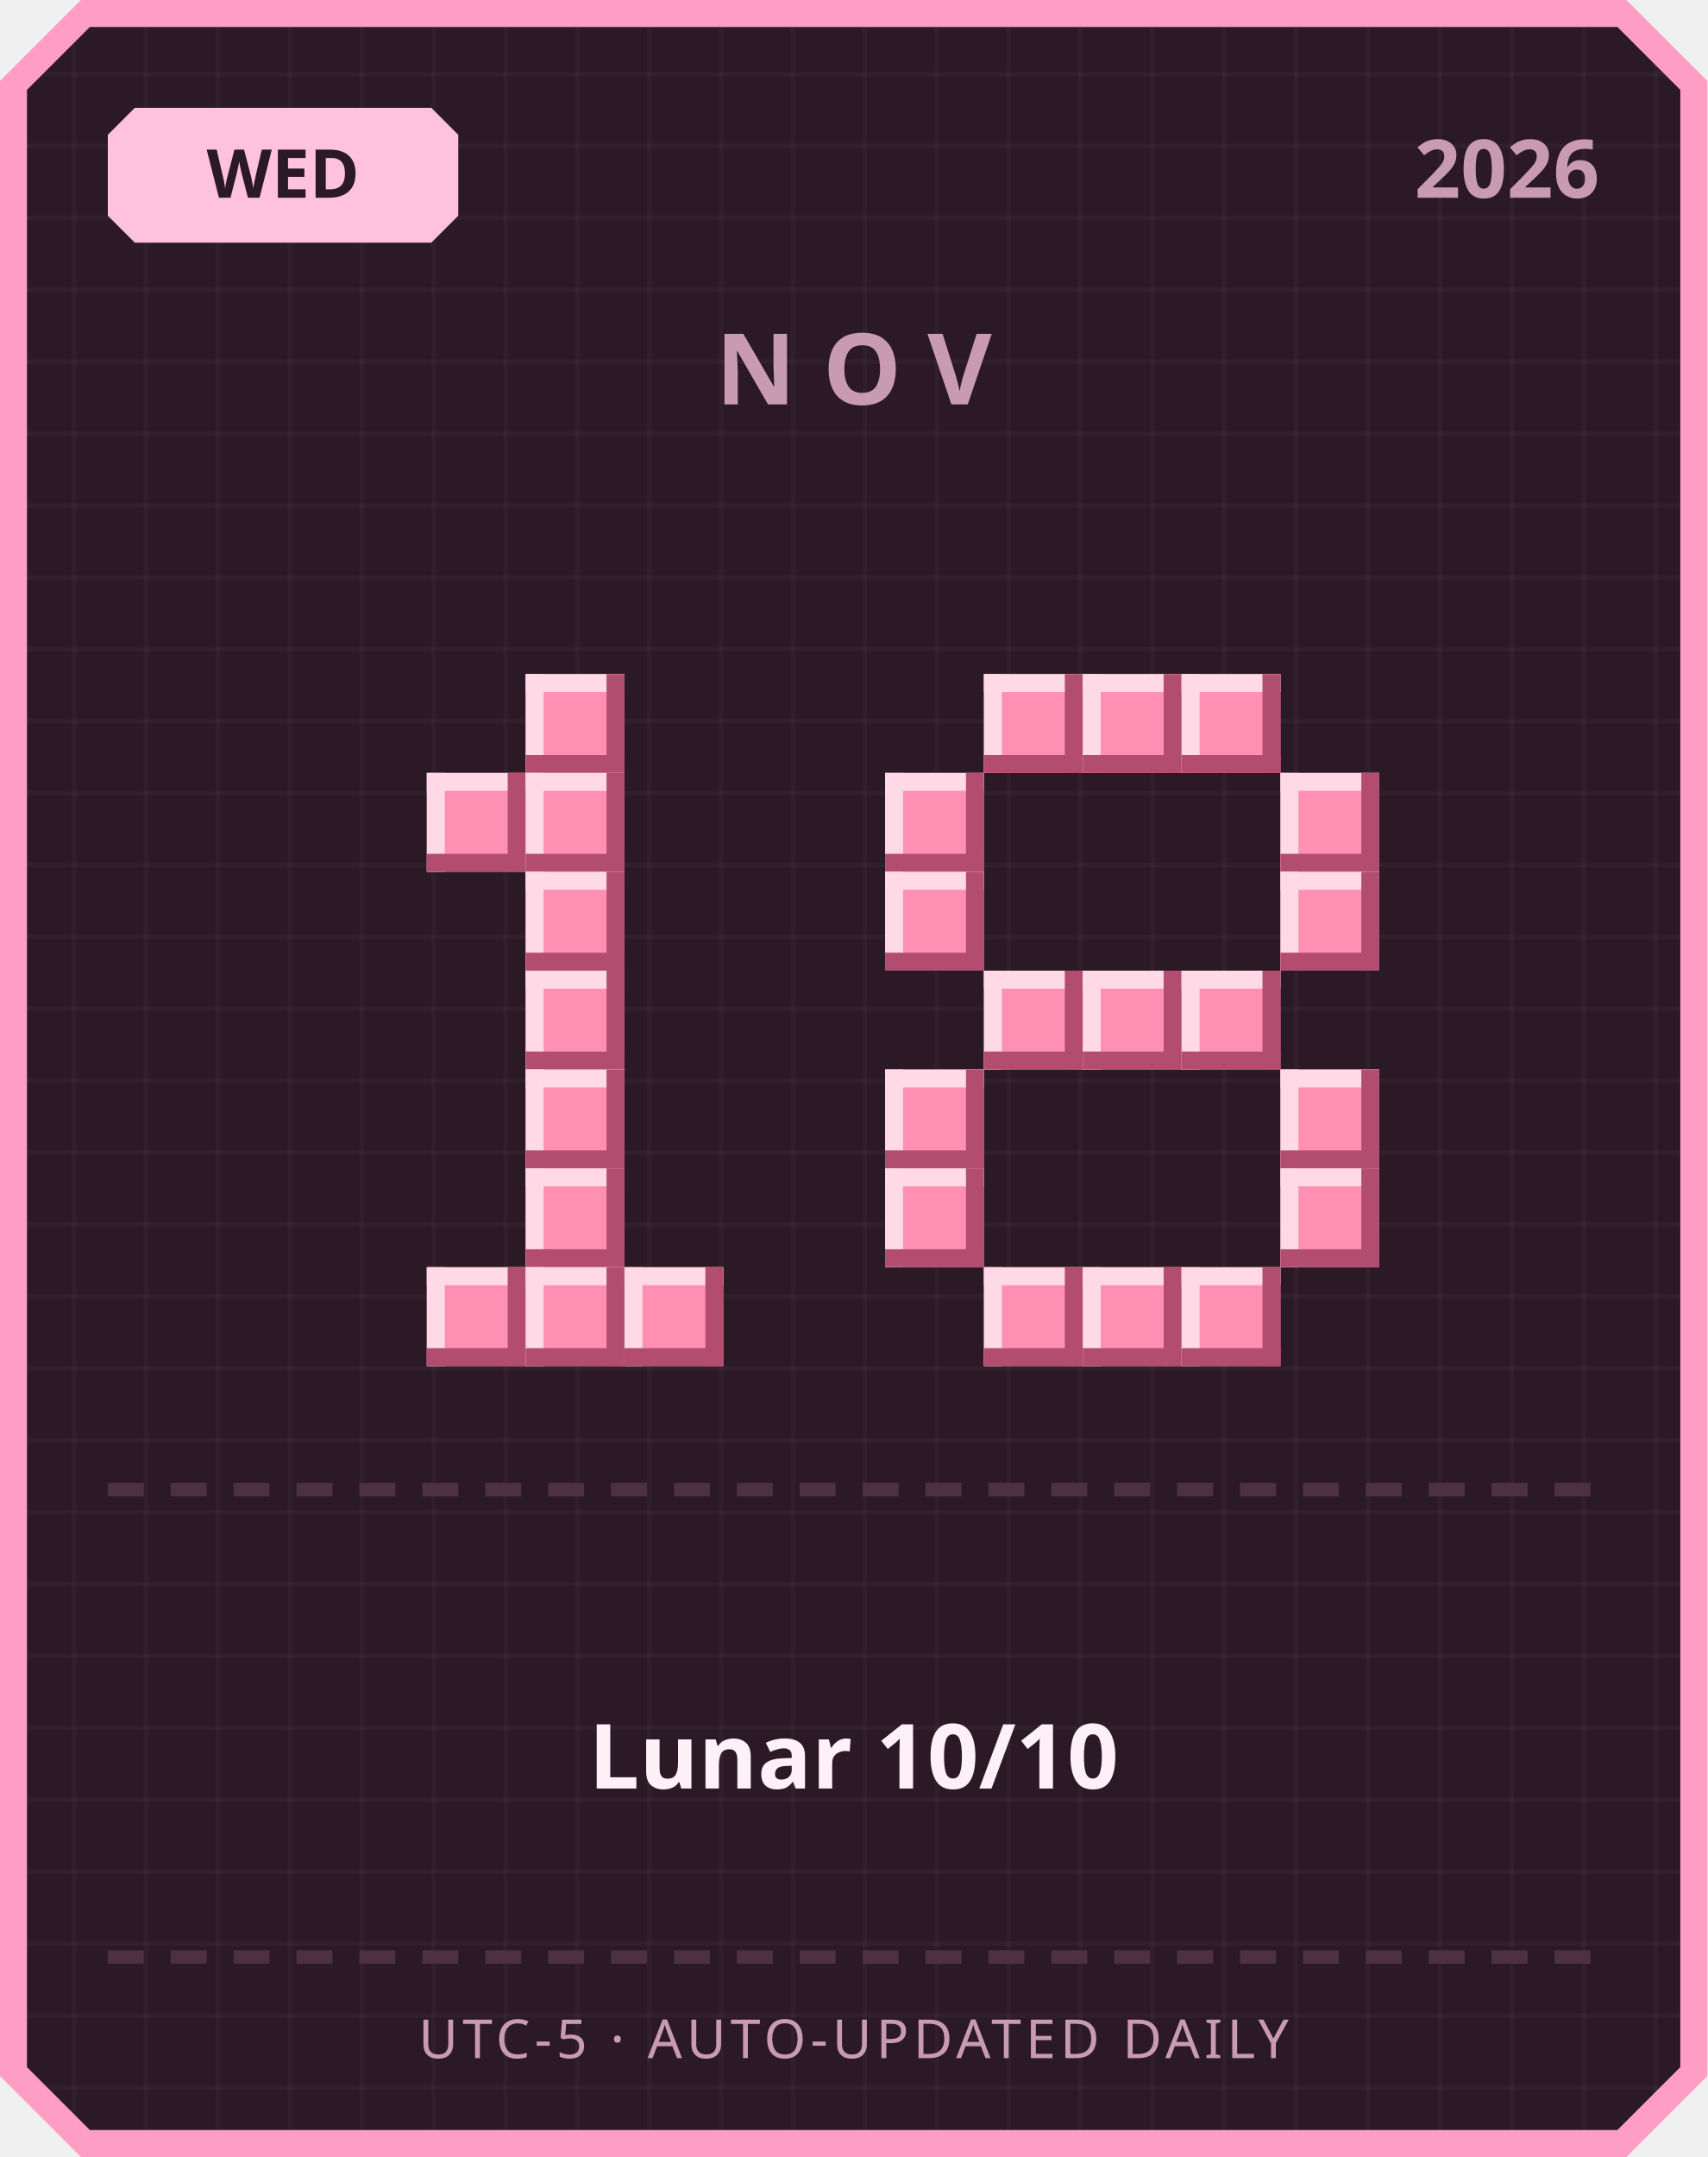
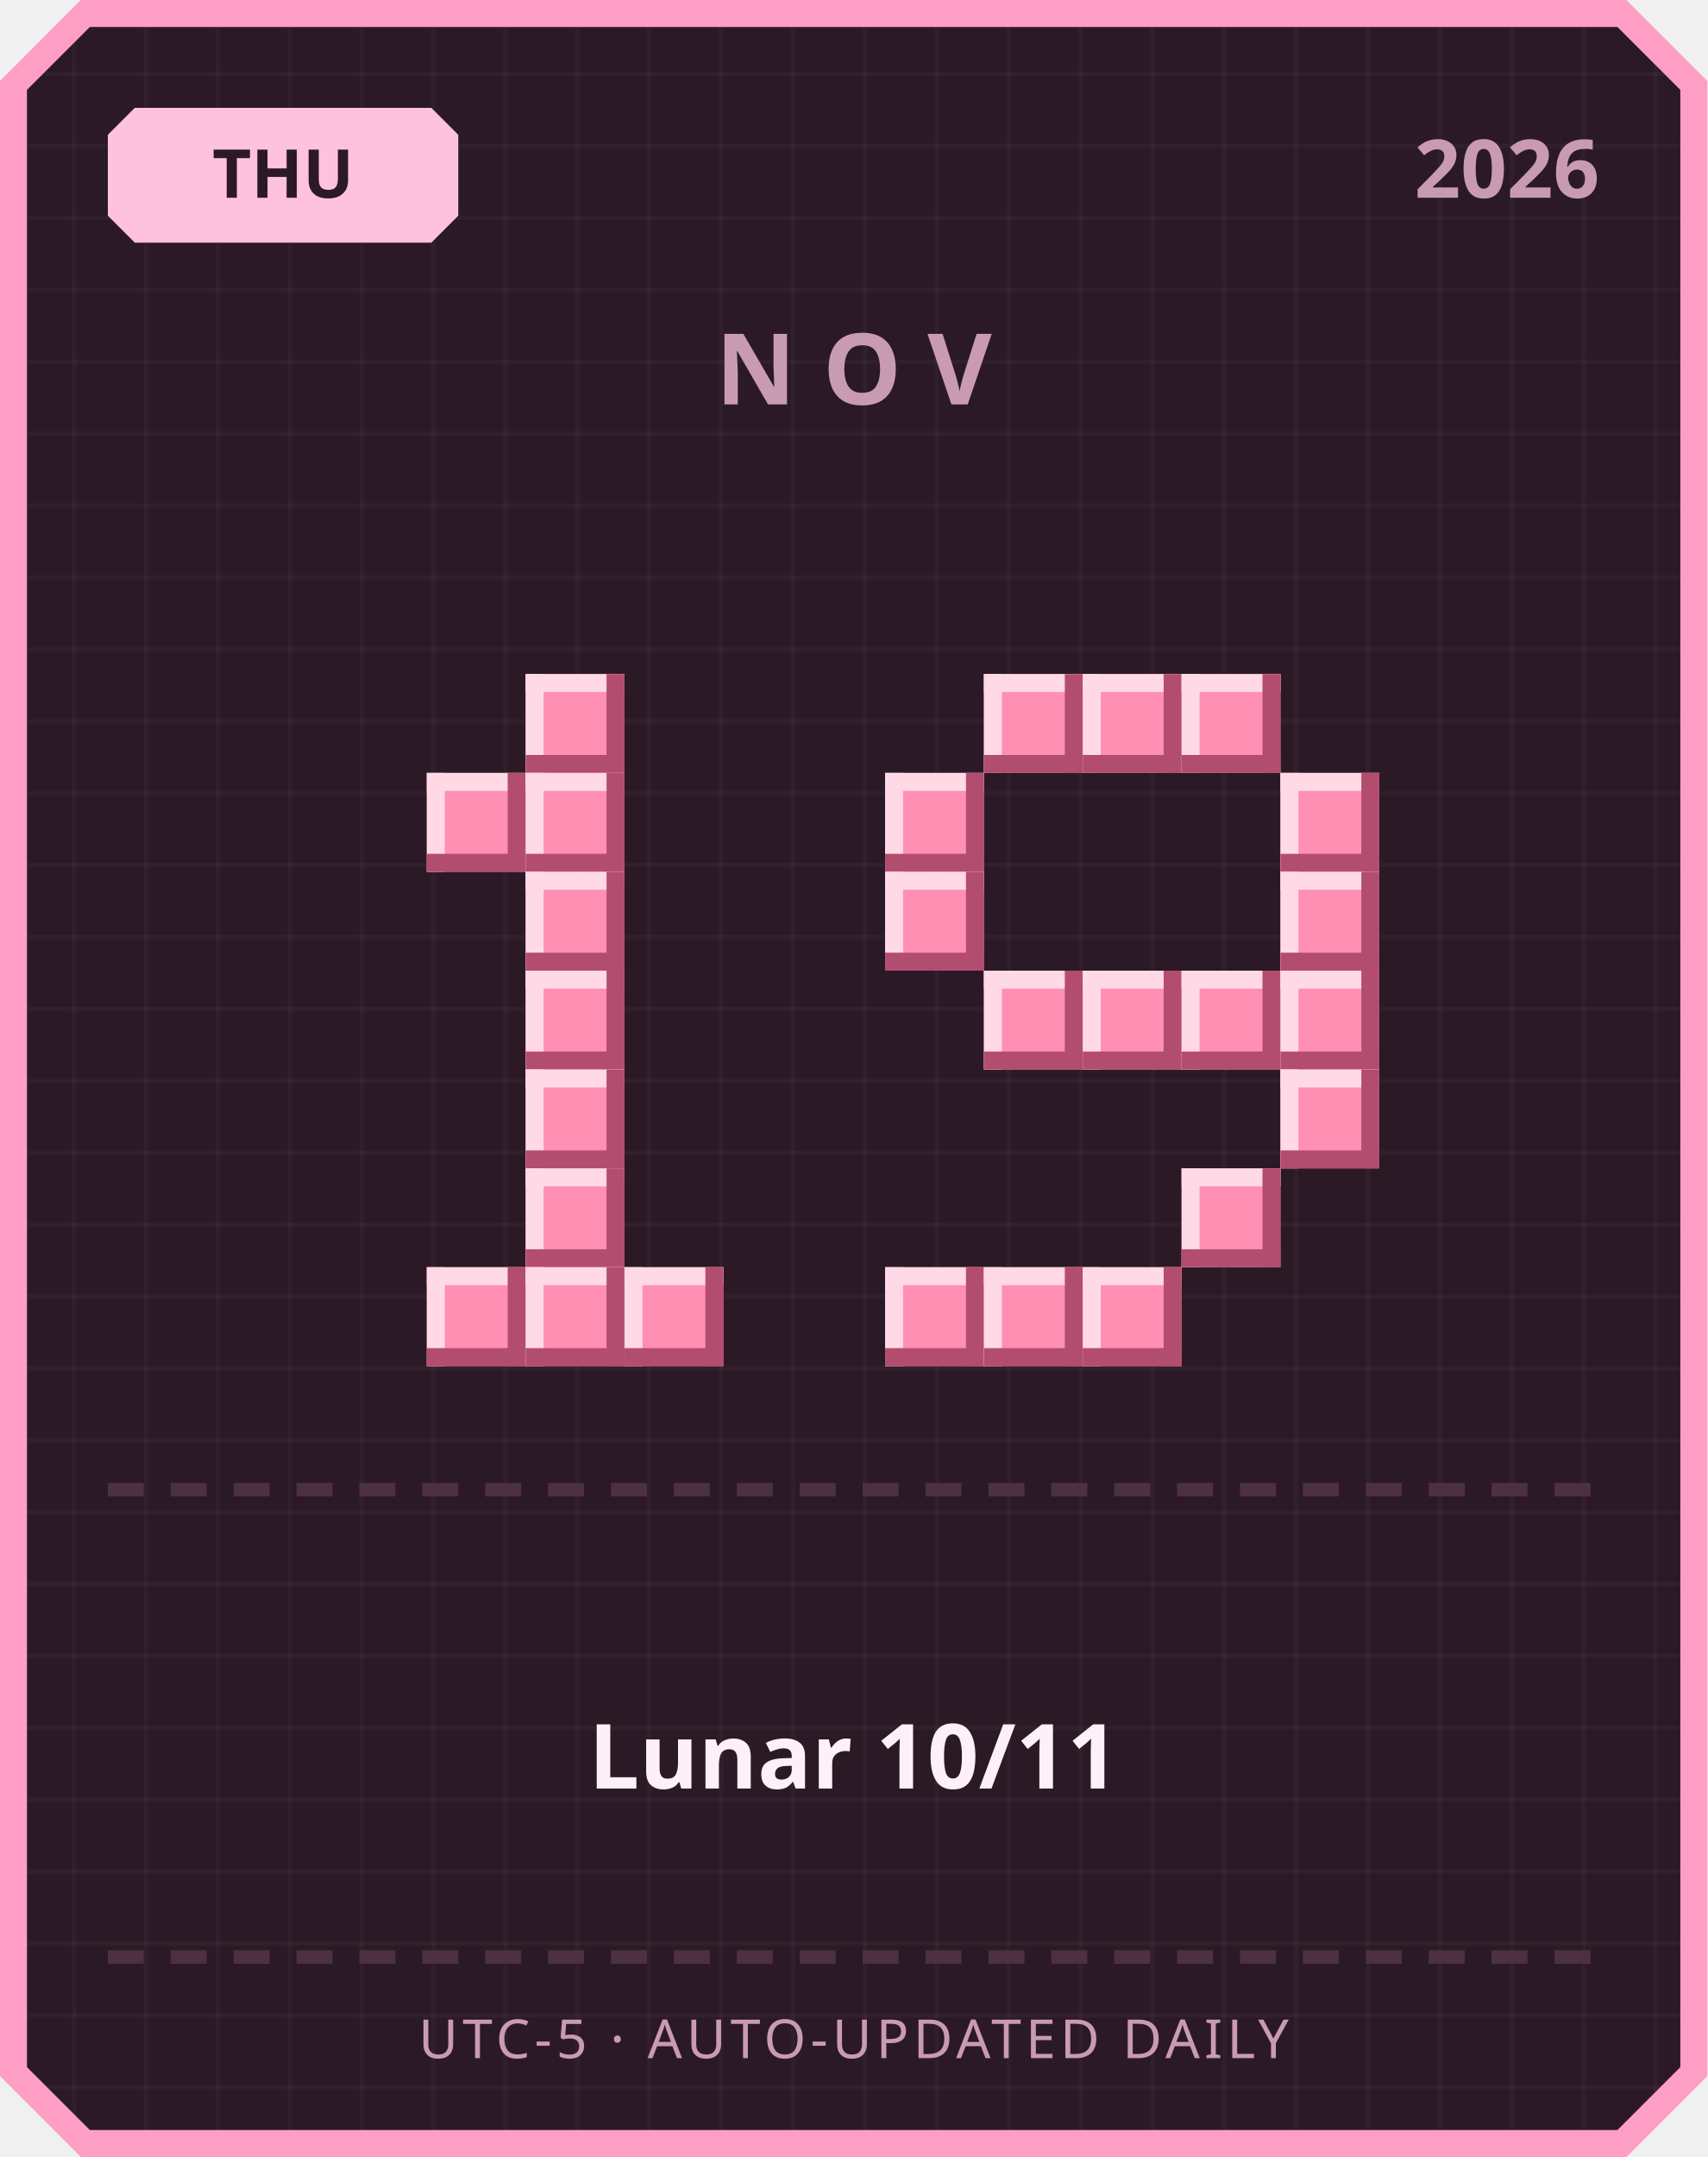
<svg xmlns="http://www.w3.org/2000/svg" width="380" height="480" viewBox="0 0 380 480">
  <defs>
    <pattern id="grid" width="16" height="16" patternUnits="userSpaceOnUse">
      <rect width="16" height="16" fill="#2b1a26" />
      <rect width="1" height="16" fill="#ffffff" opacity="0.03" />
      <rect width="16" height="1" fill="#ffffff" opacity="0.03" />
    </pattern>
  </defs>
  <path d="M 18,0 L 362,0 L 380,18 L 380,462 L 362,480 L 18,480 L 0,462 L 0,18 Z" fill="#ff9ec4" />
  <path d="M 20,6 L 360,6 L 374,20 L 374,460 L 360,474 L 20,474 L 6,460 L 6,20 Z" fill="url(#grid)" />
  <path d="M 30,24 L 96,24 L 102,30 L 102,48 L 96,54 L 30,54 L 24,48 L 24,30 Z" fill="#ffc2de" />
-   <text x="63" y="44" text-anchor="middle" font-family="'Segoe UI', sans-serif" font-size="15" font-weight="700" fill="#2b1a26">WED</text>
+   <text x="63" y="44" text-anchor="middle" font-family="'Segoe UI', sans-serif" font-size="15" font-weight="700" fill="#2b1a26">THU</text>
  <text x="356" y="44" text-anchor="end" font-family="'Segoe UI', sans-serif" font-size="18" font-weight="700" fill="#c99bb3">2026</text>
  <text x="190" y="90" text-anchor="middle" font-family="'Segoe UI', sans-serif" font-size="22" font-weight="700" letter-spacing="6" fill="#c99bb3">NOV</text>
  <rect x="117" y="150" width="22" height="22" fill="#ff8fb3" />
  <rect x="117" y="150" width="22" height="4" fill="#ffd9e6" />
  <rect x="117" y="150" width="4" height="22" fill="#ffd9e6" />
  <rect x="117" y="168" width="22" height="4" fill="#b34d70" />
  <rect x="135" y="150" width="4" height="22" fill="#b34d70" />
  <rect x="95" y="172" width="22" height="22" fill="#ff8fb3" />
  <rect x="95" y="172" width="22" height="4" fill="#ffd9e6" />
  <rect x="95" y="172" width="4" height="22" fill="#ffd9e6" />
  <rect x="95" y="190" width="22" height="4" fill="#b34d70" />
  <rect x="113" y="172" width="4" height="22" fill="#b34d70" />
  <rect x="117" y="172" width="22" height="22" fill="#ff8fb3" />
  <rect x="117" y="172" width="22" height="4" fill="#ffd9e6" />
  <rect x="117" y="172" width="4" height="22" fill="#ffd9e6" />
  <rect x="117" y="190" width="22" height="4" fill="#b34d70" />
  <rect x="135" y="172" width="4" height="22" fill="#b34d70" />
  <rect x="117" y="194" width="22" height="22" fill="#ff8fb3" />
  <rect x="117" y="194" width="22" height="4" fill="#ffd9e6" />
  <rect x="117" y="194" width="4" height="22" fill="#ffd9e6" />
  <rect x="117" y="212" width="22" height="4" fill="#b34d70" />
  <rect x="135" y="194" width="4" height="22" fill="#b34d70" />
  <rect x="117" y="216" width="22" height="22" fill="#ff8fb3" />
  <rect x="117" y="216" width="22" height="4" fill="#ffd9e6" />
  <rect x="117" y="216" width="4" height="22" fill="#ffd9e6" />
  <rect x="117" y="234" width="22" height="4" fill="#b34d70" />
  <rect x="135" y="216" width="4" height="22" fill="#b34d70" />
  <rect x="117" y="238" width="22" height="22" fill="#ff8fb3" />
  <rect x="117" y="238" width="22" height="4" fill="#ffd9e6" />
  <rect x="117" y="238" width="4" height="22" fill="#ffd9e6" />
  <rect x="117" y="256" width="22" height="4" fill="#b34d70" />
  <rect x="135" y="238" width="4" height="22" fill="#b34d70" />
  <rect x="117" y="260" width="22" height="22" fill="#ff8fb3" />
  <rect x="117" y="260" width="22" height="4" fill="#ffd9e6" />
  <rect x="117" y="260" width="4" height="22" fill="#ffd9e6" />
  <rect x="117" y="278" width="22" height="4" fill="#b34d70" />
  <rect x="135" y="260" width="4" height="22" fill="#b34d70" />
  <rect x="95" y="282" width="22" height="22" fill="#ff8fb3" />
  <rect x="95" y="282" width="22" height="4" fill="#ffd9e6" />
  <rect x="95" y="282" width="4" height="22" fill="#ffd9e6" />
  <rect x="95" y="300" width="22" height="4" fill="#b34d70" />
  <rect x="113" y="282" width="4" height="22" fill="#b34d70" />
  <rect x="117" y="282" width="22" height="22" fill="#ff8fb3" />
  <rect x="117" y="282" width="22" height="4" fill="#ffd9e6" />
  <rect x="117" y="282" width="4" height="22" fill="#ffd9e6" />
  <rect x="117" y="300" width="22" height="4" fill="#b34d70" />
  <rect x="135" y="282" width="4" height="22" fill="#b34d70" />
  <rect x="139" y="282" width="22" height="22" fill="#ff8fb3" />
  <rect x="139" y="282" width="22" height="4" fill="#ffd9e6" />
  <rect x="139" y="282" width="4" height="22" fill="#ffd9e6" />
  <rect x="139" y="300" width="22" height="4" fill="#b34d70" />
  <rect x="157" y="282" width="4" height="22" fill="#b34d70" />
  <rect x="219" y="150" width="22" height="22" fill="#ff8fb3" />
  <rect x="219" y="150" width="22" height="4" fill="#ffd9e6" />
  <rect x="219" y="150" width="4" height="22" fill="#ffd9e6" />
  <rect x="219" y="168" width="22" height="4" fill="#b34d70" />
  <rect x="237" y="150" width="4" height="22" fill="#b34d70" />
  <rect x="241" y="150" width="22" height="22" fill="#ff8fb3" />
  <rect x="241" y="150" width="22" height="4" fill="#ffd9e6" />
  <rect x="241" y="150" width="4" height="22" fill="#ffd9e6" />
  <rect x="241" y="168" width="22" height="4" fill="#b34d70" />
  <rect x="259" y="150" width="4" height="22" fill="#b34d70" />
  <rect x="263" y="150" width="22" height="22" fill="#ff8fb3" />
  <rect x="263" y="150" width="22" height="4" fill="#ffd9e6" />
  <rect x="263" y="150" width="4" height="22" fill="#ffd9e6" />
  <rect x="263" y="168" width="22" height="4" fill="#b34d70" />
  <rect x="281" y="150" width="4" height="22" fill="#b34d70" />
  <rect x="197" y="172" width="22" height="22" fill="#ff8fb3" />
  <rect x="197" y="172" width="22" height="4" fill="#ffd9e6" />
  <rect x="197" y="172" width="4" height="22" fill="#ffd9e6" />
  <rect x="197" y="190" width="22" height="4" fill="#b34d70" />
  <rect x="215" y="172" width="4" height="22" fill="#b34d70" />
  <rect x="285" y="172" width="22" height="22" fill="#ff8fb3" />
  <rect x="285" y="172" width="22" height="4" fill="#ffd9e6" />
  <rect x="285" y="172" width="4" height="22" fill="#ffd9e6" />
  <rect x="285" y="190" width="22" height="4" fill="#b34d70" />
  <rect x="303" y="172" width="4" height="22" fill="#b34d70" />
  <rect x="197" y="194" width="22" height="22" fill="#ff8fb3" />
  <rect x="197" y="194" width="22" height="4" fill="#ffd9e6" />
  <rect x="197" y="194" width="4" height="22" fill="#ffd9e6" />
  <rect x="197" y="212" width="22" height="4" fill="#b34d70" />
  <rect x="215" y="194" width="4" height="22" fill="#b34d70" />
  <rect x="285" y="194" width="22" height="22" fill="#ff8fb3" />
  <rect x="285" y="194" width="22" height="4" fill="#ffd9e6" />
  <rect x="285" y="194" width="4" height="22" fill="#ffd9e6" />
  <rect x="285" y="212" width="22" height="4" fill="#b34d70" />
  <rect x="303" y="194" width="4" height="22" fill="#b34d70" />
  <rect x="219" y="216" width="22" height="22" fill="#ff8fb3" />
  <rect x="219" y="216" width="22" height="4" fill="#ffd9e6" />
  <rect x="219" y="216" width="4" height="22" fill="#ffd9e6" />
  <rect x="219" y="234" width="22" height="4" fill="#b34d70" />
  <rect x="237" y="216" width="4" height="22" fill="#b34d70" />
  <rect x="241" y="216" width="22" height="22" fill="#ff8fb3" />
  <rect x="241" y="216" width="22" height="4" fill="#ffd9e6" />
  <rect x="241" y="216" width="4" height="22" fill="#ffd9e6" />
  <rect x="241" y="234" width="22" height="4" fill="#b34d70" />
  <rect x="259" y="216" width="4" height="22" fill="#b34d70" />
  <rect x="263" y="216" width="22" height="22" fill="#ff8fb3" />
  <rect x="263" y="216" width="22" height="4" fill="#ffd9e6" />
  <rect x="263" y="216" width="4" height="22" fill="#ffd9e6" />
  <rect x="263" y="234" width="22" height="4" fill="#b34d70" />
  <rect x="281" y="216" width="4" height="22" fill="#b34d70" />
-   <rect x="197" y="238" width="22" height="22" fill="#ff8fb3" />
-   <rect x="197" y="238" width="22" height="4" fill="#ffd9e6" />
-   <rect x="197" y="238" width="4" height="22" fill="#ffd9e6" />
-   <rect x="197" y="256" width="22" height="4" fill="#b34d70" />
-   <rect x="215" y="238" width="4" height="22" fill="#b34d70" />
+   <rect x="285" y="216" width="22" height="22" fill="#ff8fb3" />
+   <rect x="285" y="216" width="22" height="4" fill="#ffd9e6" />
+   <rect x="285" y="216" width="4" height="22" fill="#ffd9e6" />
+   <rect x="285" y="234" width="22" height="4" fill="#b34d70" />
+   <rect x="303" y="216" width="4" height="22" fill="#b34d70" />
  <rect x="285" y="238" width="22" height="22" fill="#ff8fb3" />
  <rect x="285" y="238" width="22" height="4" fill="#ffd9e6" />
  <rect x="285" y="238" width="4" height="22" fill="#ffd9e6" />
  <rect x="285" y="256" width="22" height="4" fill="#b34d70" />
  <rect x="303" y="238" width="4" height="22" fill="#b34d70" />
-   <rect x="197" y="260" width="22" height="22" fill="#ff8fb3" />
-   <rect x="197" y="260" width="22" height="4" fill="#ffd9e6" />
-   <rect x="197" y="260" width="4" height="22" fill="#ffd9e6" />
-   <rect x="197" y="278" width="22" height="4" fill="#b34d70" />
-   <rect x="215" y="260" width="4" height="22" fill="#b34d70" />
-   <rect x="285" y="260" width="22" height="22" fill="#ff8fb3" />
-   <rect x="285" y="260" width="22" height="4" fill="#ffd9e6" />
-   <rect x="285" y="260" width="4" height="22" fill="#ffd9e6" />
-   <rect x="285" y="278" width="22" height="4" fill="#b34d70" />
-   <rect x="303" y="260" width="4" height="22" fill="#b34d70" />
+   <rect x="263" y="260" width="22" height="22" fill="#ff8fb3" />
+   <rect x="263" y="260" width="22" height="4" fill="#ffd9e6" />
+   <rect x="263" y="260" width="4" height="22" fill="#ffd9e6" />
+   <rect x="263" y="278" width="22" height="4" fill="#b34d70" />
+   <rect x="281" y="260" width="4" height="22" fill="#b34d70" />
+   <rect x="197" y="282" width="22" height="22" fill="#ff8fb3" />
+   <rect x="197" y="282" width="22" height="4" fill="#ffd9e6" />
+   <rect x="197" y="282" width="4" height="22" fill="#ffd9e6" />
+   <rect x="197" y="300" width="22" height="4" fill="#b34d70" />
+   <rect x="215" y="282" width="4" height="22" fill="#b34d70" />
  <rect x="219" y="282" width="22" height="22" fill="#ff8fb3" />
  <rect x="219" y="282" width="22" height="4" fill="#ffd9e6" />
  <rect x="219" y="282" width="4" height="22" fill="#ffd9e6" />
  <rect x="219" y="300" width="22" height="4" fill="#b34d70" />
  <rect x="237" y="282" width="4" height="22" fill="#b34d70" />
  <rect x="241" y="282" width="22" height="22" fill="#ff8fb3" />
  <rect x="241" y="282" width="22" height="4" fill="#ffd9e6" />
  <rect x="241" y="282" width="4" height="22" fill="#ffd9e6" />
  <rect x="241" y="300" width="22" height="4" fill="#b34d70" />
  <rect x="259" y="282" width="4" height="22" fill="#b34d70" />
-   <rect x="263" y="282" width="22" height="22" fill="#ff8fb3" />
-   <rect x="263" y="282" width="22" height="4" fill="#ffd9e6" />
-   <rect x="263" y="282" width="4" height="22" fill="#ffd9e6" />
-   <rect x="263" y="300" width="22" height="4" fill="#b34d70" />
-   <rect x="281" y="282" width="4" height="22" fill="#b34d70" />
  <rect x="24" y="330" width="8" height="3" fill="#4d3140" />
  <rect x="38" y="330" width="8" height="3" fill="#4d3140" />
  <rect x="52" y="330" width="8" height="3" fill="#4d3140" />
  <rect x="66" y="330" width="8" height="3" fill="#4d3140" />
  <rect x="80" y="330" width="8" height="3" fill="#4d3140" />
  <rect x="94" y="330" width="8" height="3" fill="#4d3140" />
  <rect x="108" y="330" width="8" height="3" fill="#4d3140" />
  <rect x="122" y="330" width="8" height="3" fill="#4d3140" />
  <rect x="136" y="330" width="8" height="3" fill="#4d3140" />
  <rect x="150" y="330" width="8" height="3" fill="#4d3140" />
  <rect x="164" y="330" width="8" height="3" fill="#4d3140" />
  <rect x="178" y="330" width="8" height="3" fill="#4d3140" />
  <rect x="192" y="330" width="8" height="3" fill="#4d3140" />
  <rect x="206" y="330" width="8" height="3" fill="#4d3140" />
  <rect x="220" y="330" width="8" height="3" fill="#4d3140" />
  <rect x="234" y="330" width="8" height="3" fill="#4d3140" />
  <rect x="248" y="330" width="8" height="3" fill="#4d3140" />
  <rect x="262" y="330" width="8" height="3" fill="#4d3140" />
  <rect x="276" y="330" width="8" height="3" fill="#4d3140" />
  <rect x="290" y="330" width="8" height="3" fill="#4d3140" />
  <rect x="304" y="330" width="8" height="3" fill="#4d3140" />
  <rect x="318" y="330" width="8" height="3" fill="#4d3140" />
  <rect x="332" y="330" width="8" height="3" fill="#4d3140" />
  <rect x="346" y="330" width="8" height="3" fill="#4d3140" />
-   <text x="190" y="398" text-anchor="middle" font-family="'Segoe UI', 'Microsoft JhengHei', sans-serif" font-size="20" font-weight="700" fill="#fdf0f6">Lunar 10/10</text>
+   <text x="190" y="398" text-anchor="middle" font-family="'Segoe UI', 'Microsoft JhengHei', sans-serif" font-size="20" font-weight="700" fill="#fdf0f6">Lunar 10/11</text>
  <rect x="24" y="434" width="8" height="3" fill="#4d3140" />
  <rect x="38" y="434" width="8" height="3" fill="#4d3140" />
  <rect x="52" y="434" width="8" height="3" fill="#4d3140" />
  <rect x="66" y="434" width="8" height="3" fill="#4d3140" />
  <rect x="80" y="434" width="8" height="3" fill="#4d3140" />
  <rect x="94" y="434" width="8" height="3" fill="#4d3140" />
  <rect x="108" y="434" width="8" height="3" fill="#4d3140" />
  <rect x="122" y="434" width="8" height="3" fill="#4d3140" />
  <rect x="136" y="434" width="8" height="3" fill="#4d3140" />
  <rect x="150" y="434" width="8" height="3" fill="#4d3140" />
  <rect x="164" y="434" width="8" height="3" fill="#4d3140" />
  <rect x="178" y="434" width="8" height="3" fill="#4d3140" />
  <rect x="192" y="434" width="8" height="3" fill="#4d3140" />
  <rect x="206" y="434" width="8" height="3" fill="#4d3140" />
  <rect x="220" y="434" width="8" height="3" fill="#4d3140" />
  <rect x="234" y="434" width="8" height="3" fill="#4d3140" />
  <rect x="248" y="434" width="8" height="3" fill="#4d3140" />
  <rect x="262" y="434" width="8" height="3" fill="#4d3140" />
  <rect x="276" y="434" width="8" height="3" fill="#4d3140" />
  <rect x="290" y="434" width="8" height="3" fill="#4d3140" />
  <rect x="304" y="434" width="8" height="3" fill="#4d3140" />
  <rect x="318" y="434" width="8" height="3" fill="#4d3140" />
  <rect x="332" y="434" width="8" height="3" fill="#4d3140" />
  <rect x="346" y="434" width="8" height="3" fill="#4d3140" />
  <text x="190" y="458" text-anchor="middle" font-family="'Segoe UI', sans-serif" font-size="12" letter-spacing="1" fill="#c99bb3">UTC-5 · AUTO-UPDATED DAILY</text>
</svg>
